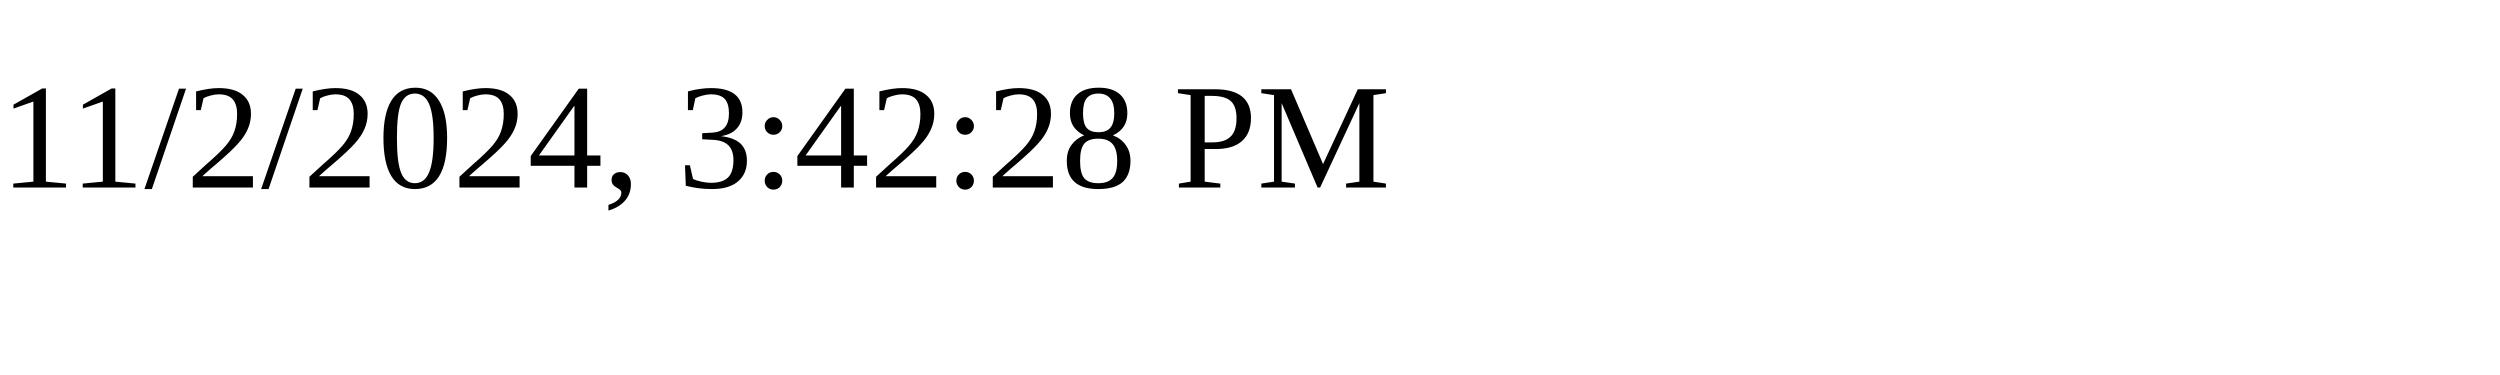
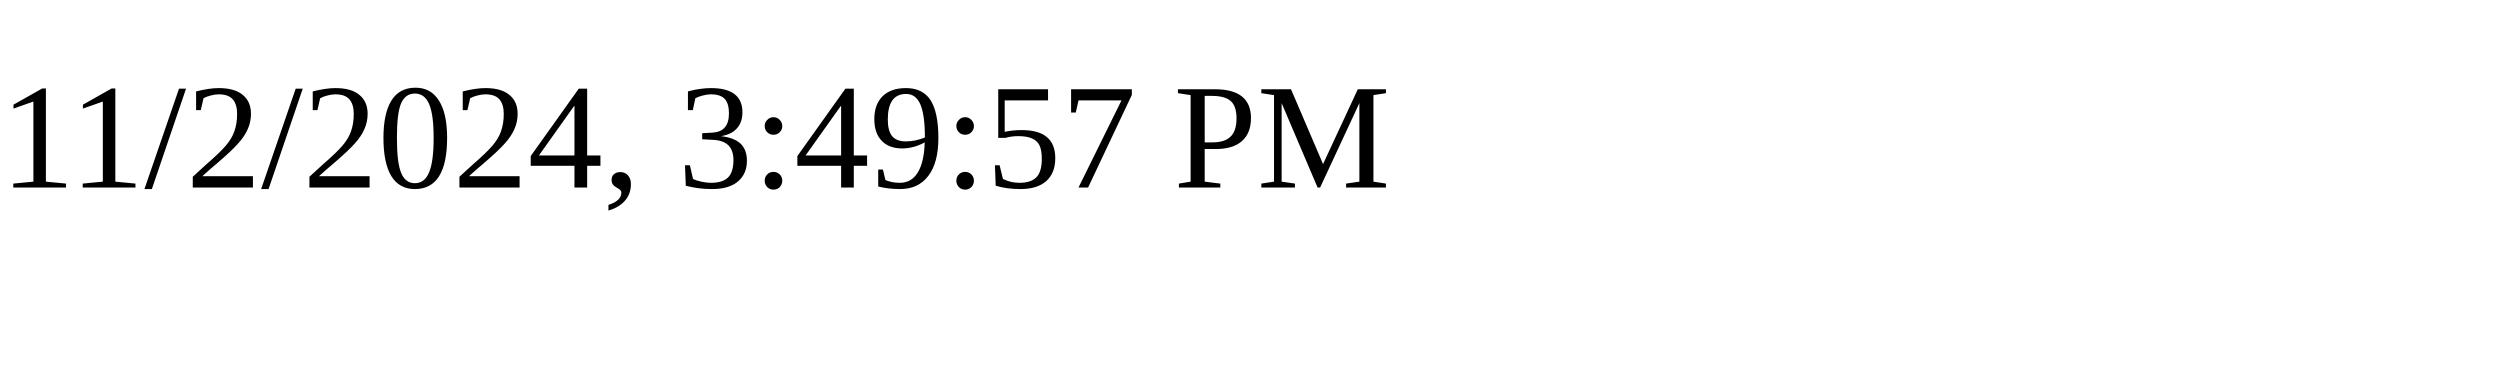
<svg xmlns="http://www.w3.org/2000/svg" height="30" width="200">
-   <text x="0" y="15">11/2/2024, 3:42:28 PM</text>
+   <text x="0" y="15">11/2/2024, 3:49:57 PM</text>
</svg>
